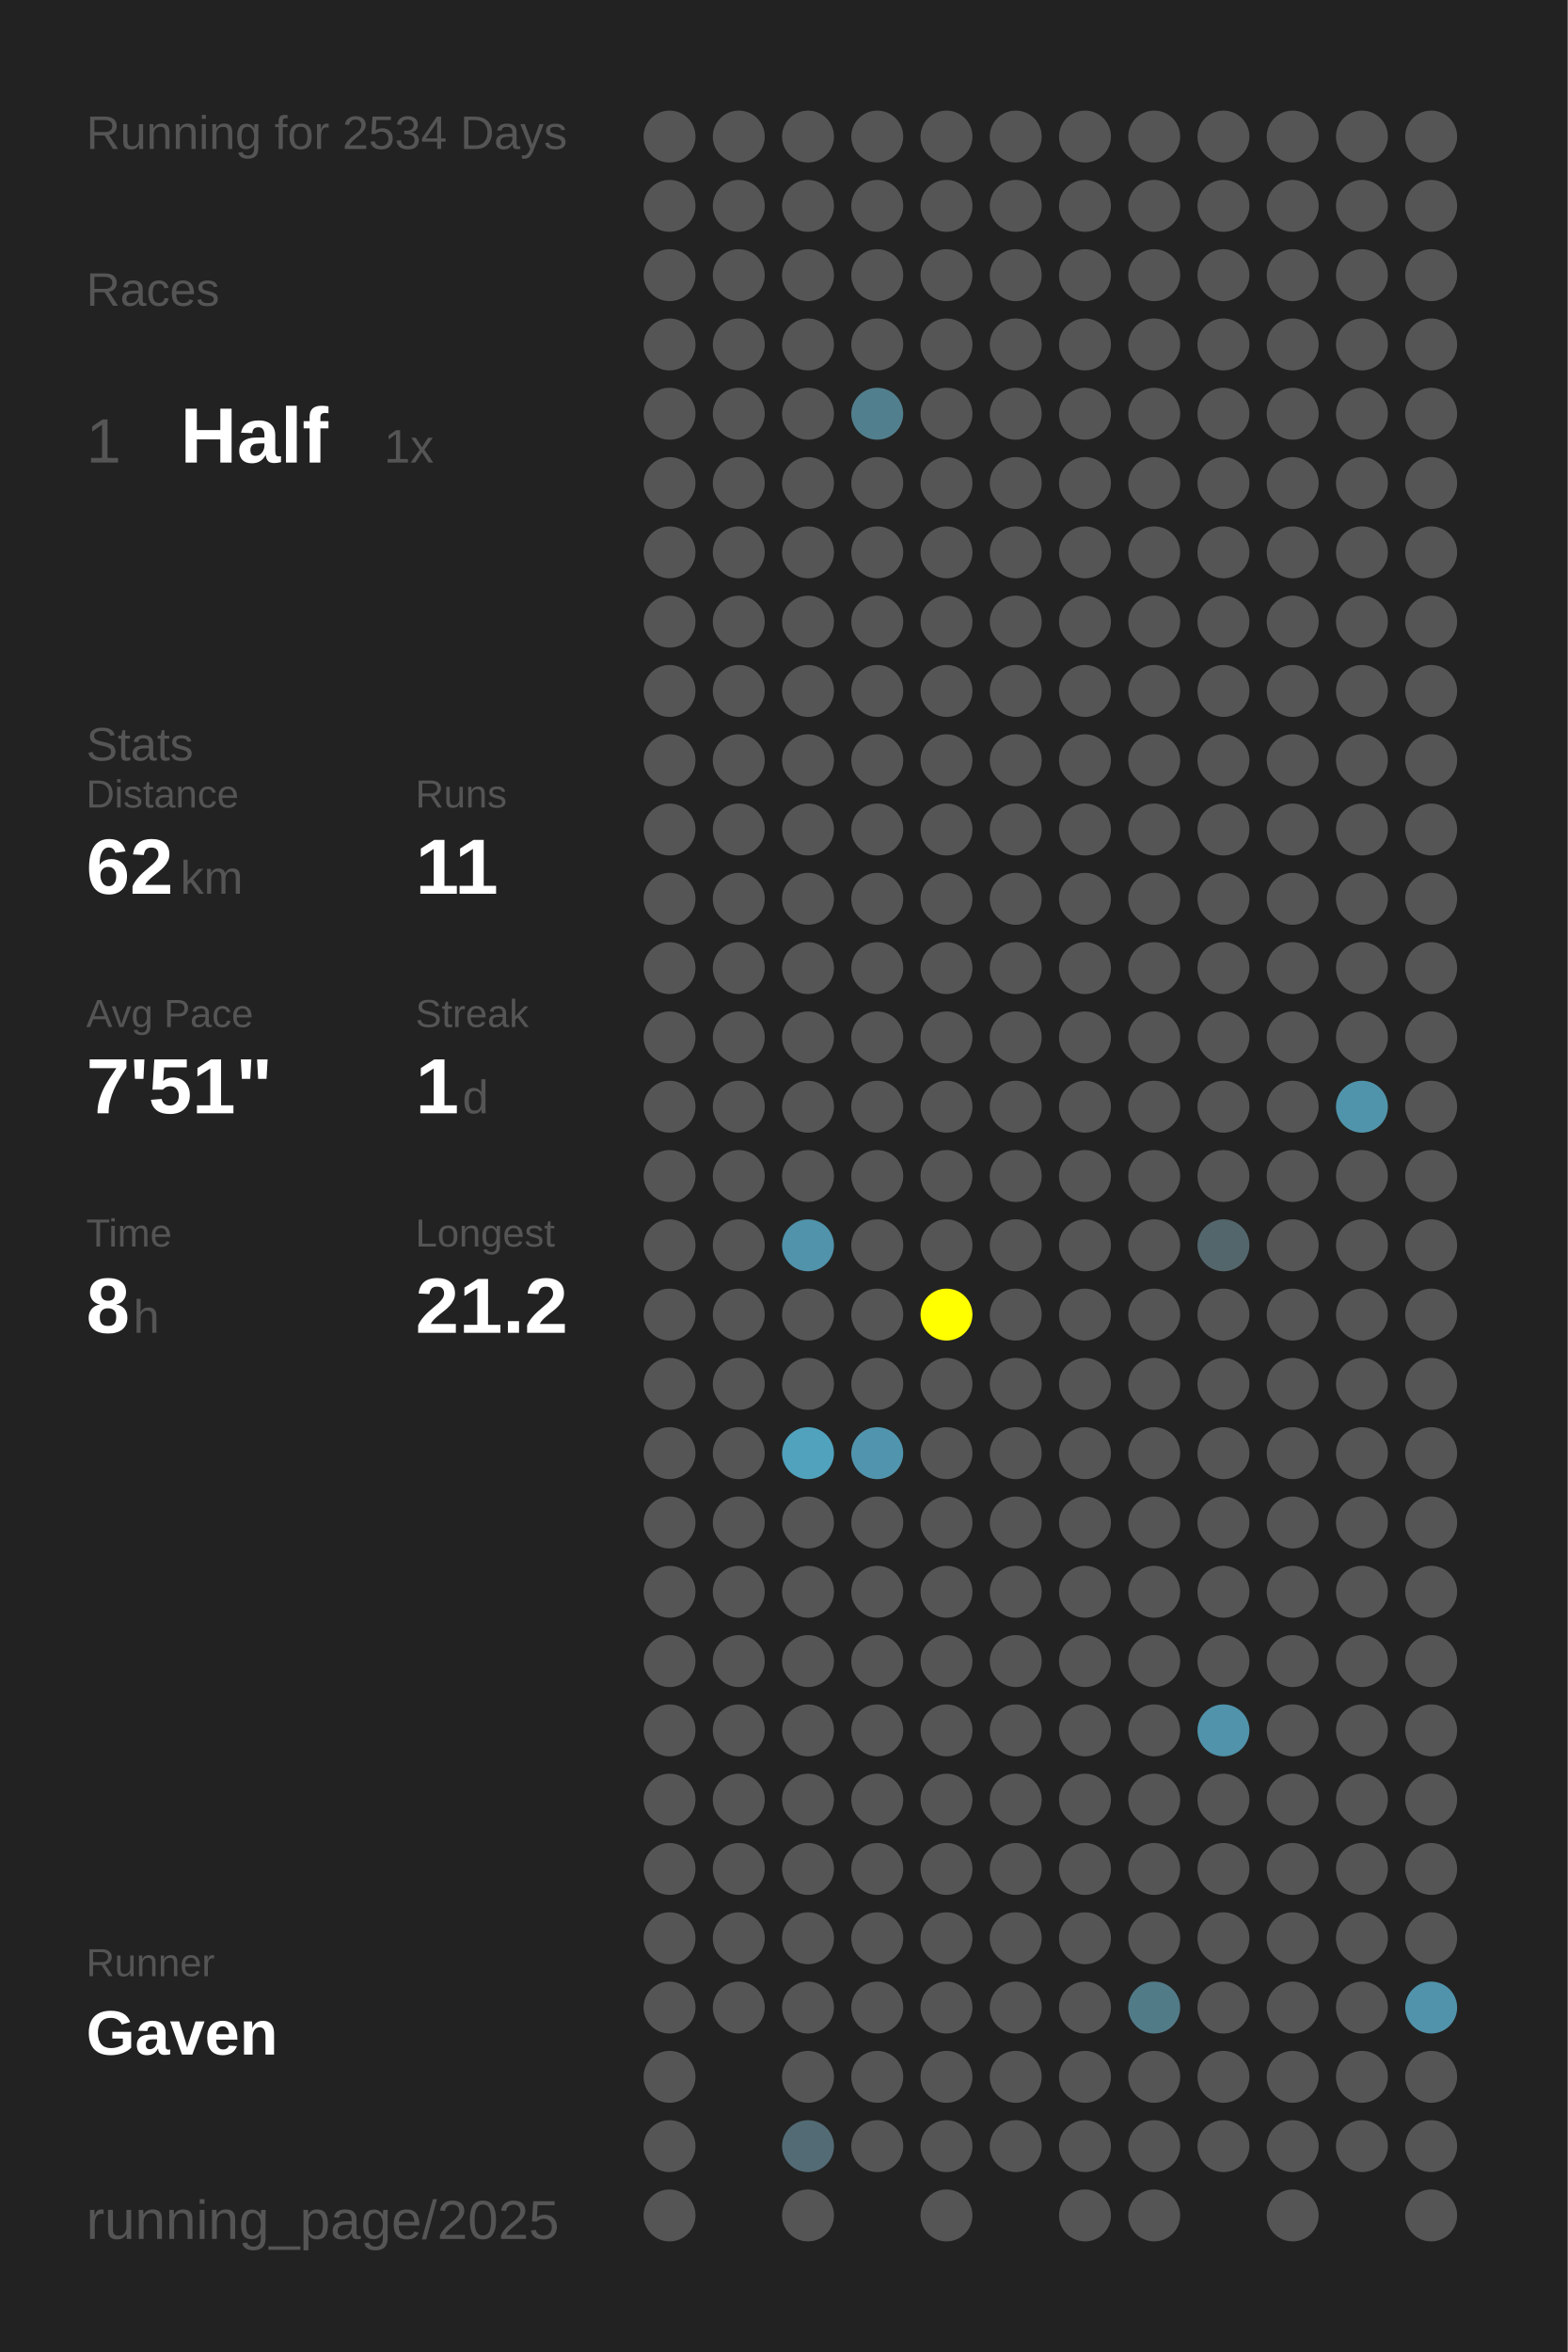
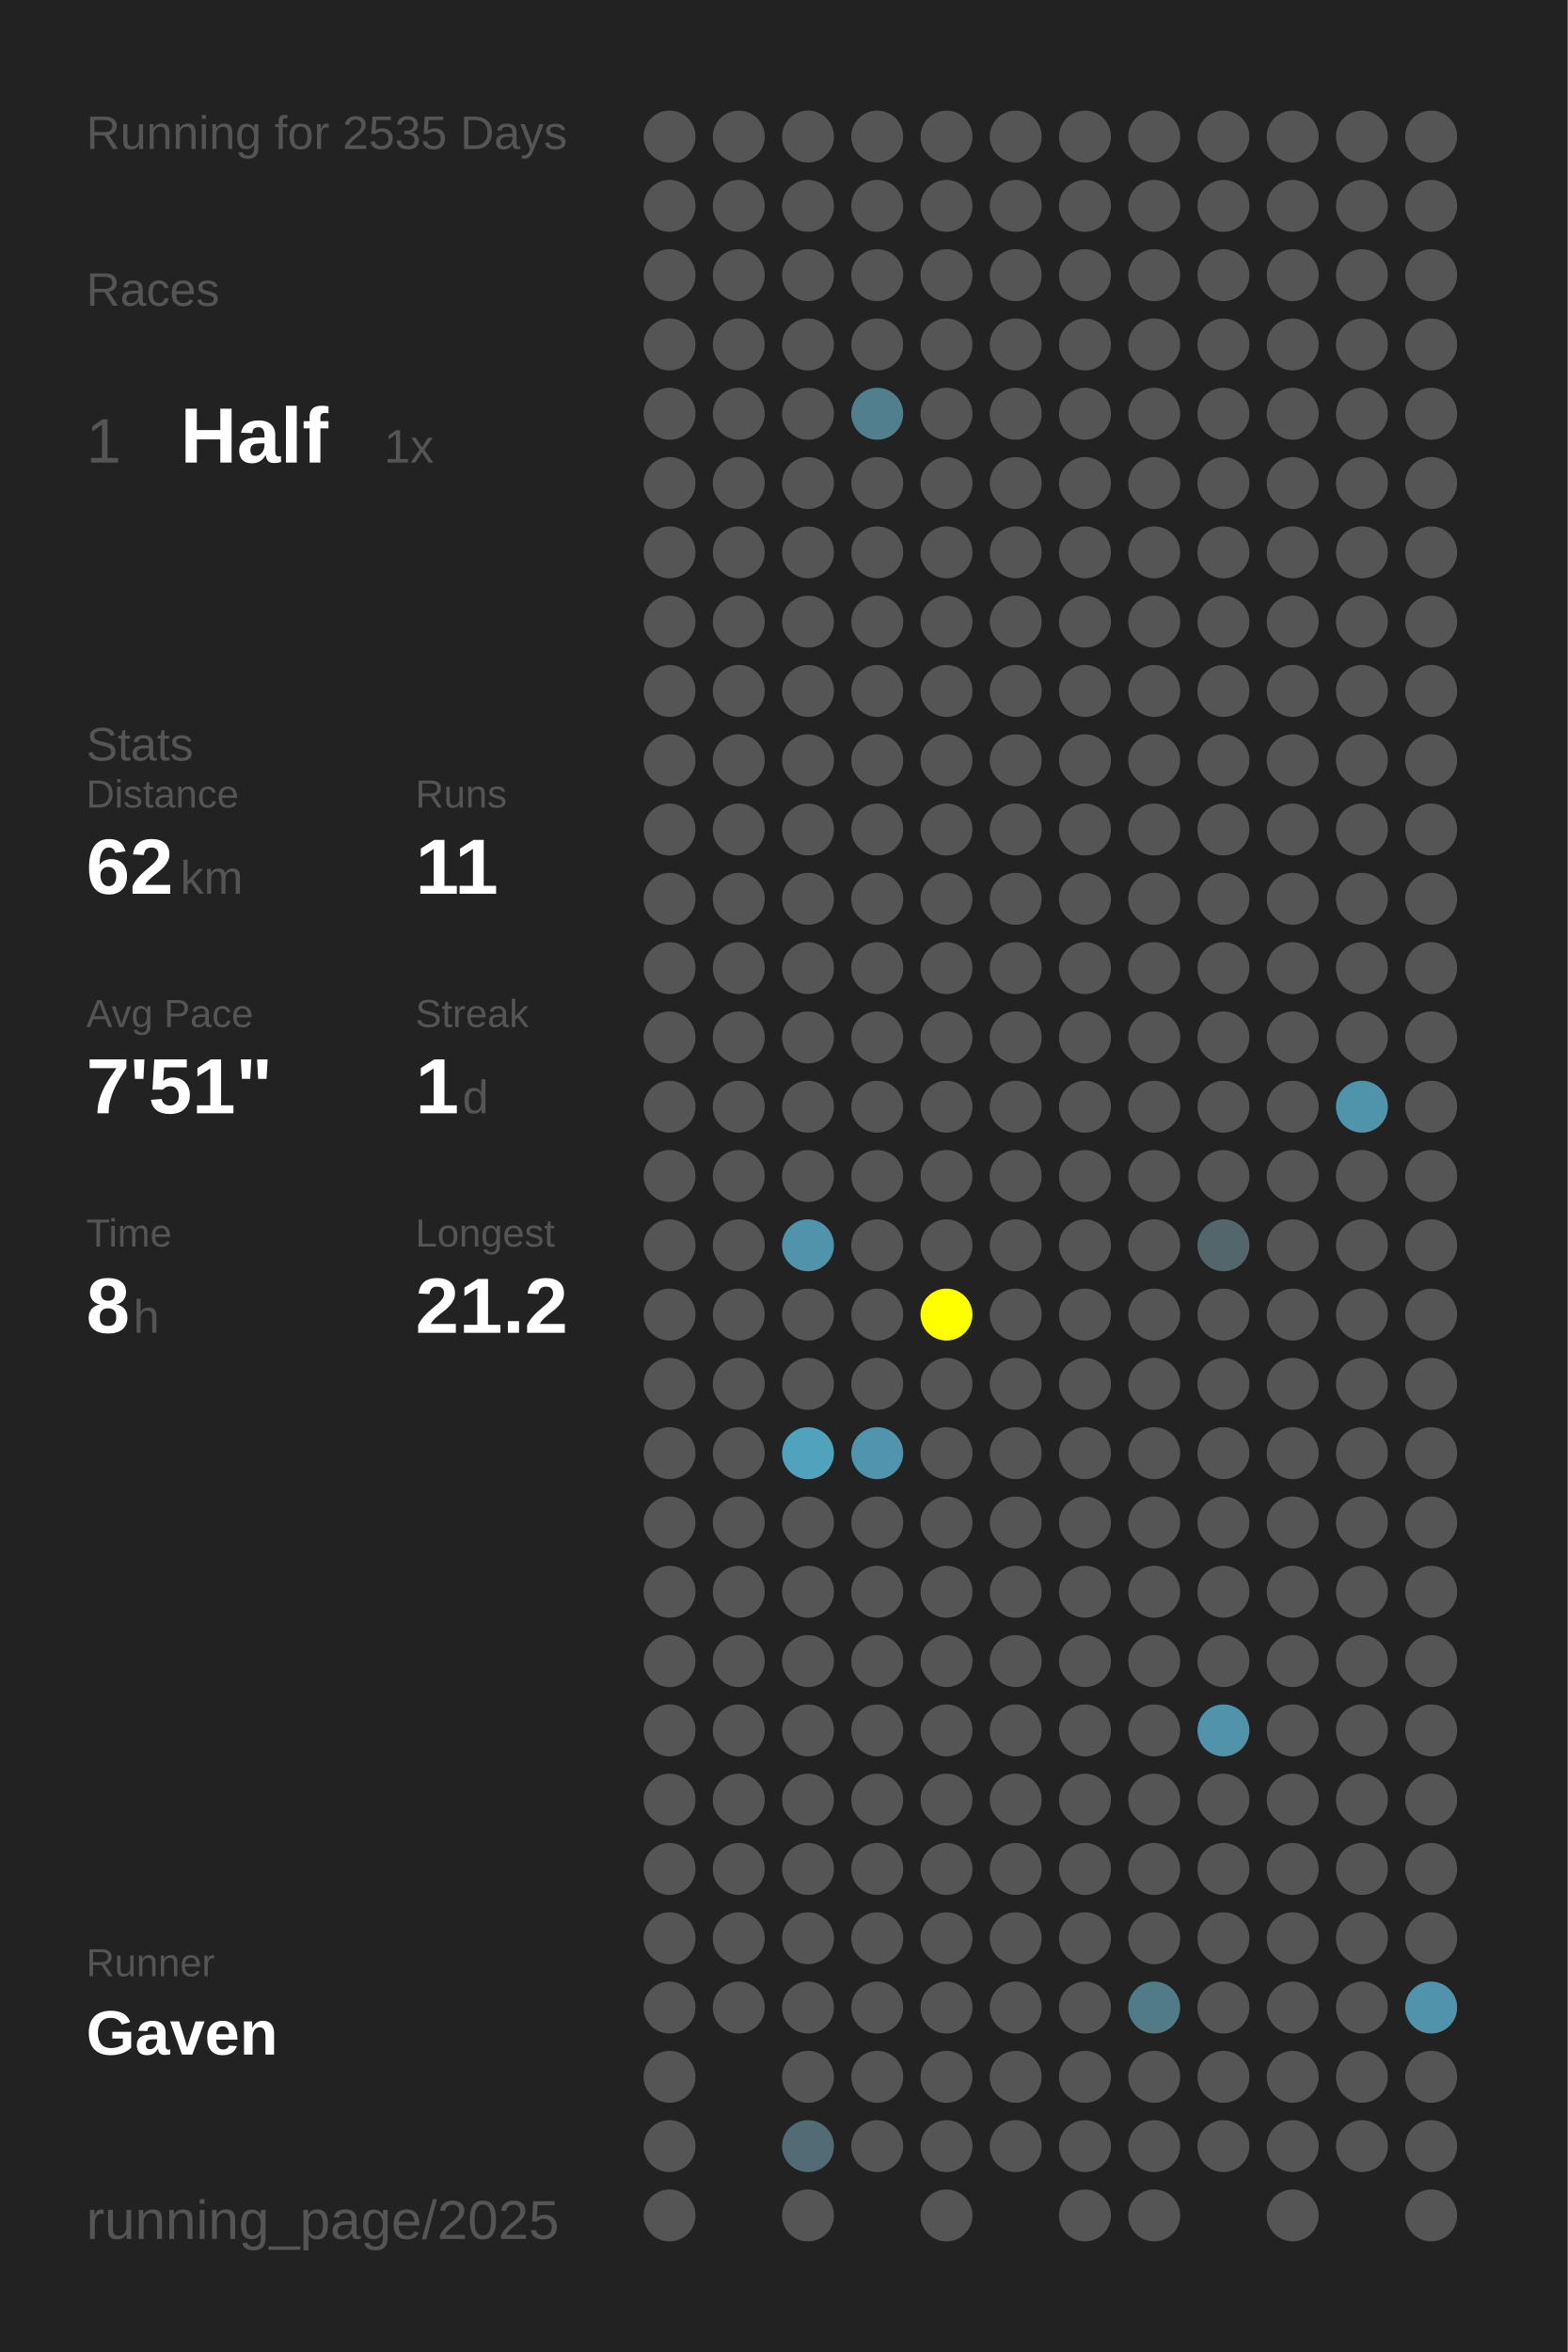
<svg xmlns="http://www.w3.org/2000/svg" baseProfile="full" height="300mm" version="1.1" viewBox="0,0,200,300" width="200mm">
  <defs />
  <rect fill="#222222" height="300" width="200" x="0" y="0" />
-   <text fill="#555555" style="font-size:6px; font-family:Arial;" x="11" y="19">Running for 2534 Days</text>
+   <text fill="#555555" style="font-size:6px; font-family:Arial;" x="11" y="19">Running for 2535 Days</text>
  <text fill="#555555" style="font-size:6px; font-family:Arial;" x="11" y="39">Races</text>
  <text fill="#555555" style="font-size:8px; font-family:Arial;" x="11" y="59">1</text>
  <text fill="#FFFFFF" style="font-size:10px; font-family:Arial; font-weight:bold;" x="23" y="59">Half</text>
  <text fill="#555555" style="font-size:6px; font-family:Arial;" x="49" y="59">1x</text>
  <text fill="#555555" style="font-size:6px; font-family:Arial;" x="11" y="97">Stats</text>
  <text fill="#555555" style="font-size:5px; font-family:Arial;" x="11" y="103">Distance</text>
  <text fill="#FFFFFF" style="font-size:10px; font-family:Arial; font-weight:bold;" x="11" y="114">62</text>
  <text fill="#555555" style="font-size:6px; font-family:Arial;" x="23" y="114">km</text>
  <text fill="#555555" style="font-size:5px; font-family:Arial;" x="53" y="103">Runs</text>
  <text fill="#FFFFFF" style="font-size:10px; font-family:Arial; font-weight:bold;" x="53" y="114">11</text>
  <text fill="#555555" style="font-size:5px; font-family:Arial;" x="11" y="131">Avg Pace</text>
  <text fill="#FFFFFF" style="font-size:10px; font-family:Arial; font-weight:bold;" x="11" y="142">7'51"</text>
  <text fill="#555555" style="font-size:5px; font-family:Arial;" x="53" y="131">Streak</text>
  <text fill="#FFFFFF" style="font-size:10px; font-family:Arial; font-weight:bold;" x="53" y="142">1</text>
  <text fill="#555555" style="font-size:6px; font-family:Arial;" x="59" y="142">d</text>
  <text fill="#555555" style="font-size:5px; font-family:Arial;" x="11" y="159">Time</text>
  <text fill="#FFFFFF" style="font-size:10px; font-family:Arial; font-weight:bold;" x="11" y="170">8</text>
  <text fill="#555555" style="font-size:6px; font-family:Arial;" x="17" y="170">h</text>
  <text fill="#555555" style="font-size:5px; font-family:Arial;" x="53" y="159">Longest</text>
  <text fill="#FFFFFF" style="font-size:10px; font-family:Arial; font-weight:bold;" x="53" y="170">21.2</text>
  <text fill="#555555" style="font-size:5px; font-family:Arial;" x="11" y="252.065">Runner</text>
  <text fill="#FFFFFF" style="font-size:8px; font-family:Arial; font-weight:bold;" x="11" y="262.065">Gaven</text>
  <text fill="#555555" style="font-size:7px; font-family:Arial;" x="11" y="285.581">running_page/2025</text>
  <circle cx="85.417" cy="17.419" fill="#555555" r="3.312" />
  <circle cx="85.417" cy="26.258" fill="#555555" r="3.312" />
  <circle cx="85.417" cy="35.097" fill="#555555" r="3.312" />
  <circle cx="85.417" cy="43.935" fill="#555555" r="3.312" />
  <circle cx="85.417" cy="52.774" fill="#555555" r="3.312" />
  <circle cx="85.417" cy="61.613" fill="#555555" r="3.312" />
  <circle cx="85.417" cy="70.452" fill="#555555" r="3.312" />
  <circle cx="85.417" cy="79.29" fill="#555555" r="3.312" />
  <circle cx="85.417" cy="88.129" fill="#555555" r="3.312" />
  <circle cx="85.417" cy="96.968" fill="#555555" r="3.312" />
  <circle cx="85.417" cy="105.806" fill="#555555" r="3.312" />
  <circle cx="85.417" cy="114.645" fill="#555555" r="3.312" />
  <circle cx="85.417" cy="123.484" fill="#555555" r="3.312" />
  <circle cx="85.417" cy="132.323" fill="#555555" r="3.312" />
  <circle cx="85.417" cy="141.161" fill="#555555" r="3.312" />
  <circle cx="85.417" cy="150" fill="#555555" r="3.312" />
  <circle cx="85.417" cy="158.839" fill="#555555" r="3.312" />
  <circle cx="85.417" cy="167.677" fill="#555555" r="3.312" />
  <circle cx="85.417" cy="176.516" fill="#555555" r="3.312" />
  <circle cx="85.417" cy="185.355" fill="#555555" r="3.312" />
  <circle cx="85.417" cy="194.194" fill="#555555" r="3.312" />
  <circle cx="85.417" cy="203.032" fill="#555555" r="3.312" />
  <circle cx="85.417" cy="211.871" fill="#555555" r="3.312" />
  <circle cx="85.417" cy="220.71" fill="#555555" r="3.312" />
  <circle cx="85.417" cy="229.548" fill="#555555" r="3.312" />
  <circle cx="85.417" cy="238.387" fill="#555555" r="3.312" />
  <circle cx="85.417" cy="247.226" fill="#555555" r="3.312" />
  <circle cx="85.417" cy="256.065" fill="#555555" r="3.312" />
  <circle cx="85.417" cy="264.903" fill="#555555" r="3.312" />
  <circle cx="85.417" cy="273.742" fill="#555555" r="3.312" />
  <circle cx="85.417" cy="282.581" fill="#555555" r="3.312" />
  <circle cx="94.25" cy="17.419" fill="#555555" r="3.312" />
  <circle cx="94.25" cy="26.258" fill="#555555" r="3.312" />
  <circle cx="94.25" cy="35.097" fill="#555555" r="3.312" />
  <circle cx="94.25" cy="43.935" fill="#555555" r="3.312" />
  <circle cx="94.25" cy="52.774" fill="#555555" r="3.312" />
  <circle cx="94.25" cy="61.613" fill="#555555" r="3.312" />
  <circle cx="94.25" cy="70.452" fill="#555555" r="3.312" />
  <circle cx="94.25" cy="79.29" fill="#555555" r="3.312" />
  <circle cx="94.25" cy="88.129" fill="#555555" r="3.312" />
  <circle cx="94.25" cy="96.968" fill="#555555" r="3.312" />
  <circle cx="94.25" cy="105.806" fill="#555555" r="3.312" />
  <circle cx="94.25" cy="114.645" fill="#555555" r="3.312" />
  <circle cx="94.25" cy="123.484" fill="#555555" r="3.312" />
  <circle cx="94.25" cy="132.323" fill="#555555" r="3.312" />
  <circle cx="94.25" cy="141.161" fill="#555555" r="3.312" />
  <circle cx="94.25" cy="150" fill="#555555" r="3.312" />
  <circle cx="94.25" cy="158.839" fill="#555555" r="3.312" />
  <circle cx="94.25" cy="167.677" fill="#555555" r="3.312" />
  <circle cx="94.25" cy="176.516" fill="#555555" r="3.312" />
  <circle cx="94.25" cy="185.355" fill="#555555" r="3.312" />
  <circle cx="94.25" cy="194.194" fill="#555555" r="3.312" />
  <circle cx="94.25" cy="203.032" fill="#555555" r="3.312" />
  <circle cx="94.25" cy="211.871" fill="#555555" r="3.312" />
  <circle cx="94.25" cy="220.71" fill="#555555" r="3.312" />
  <circle cx="94.25" cy="229.548" fill="#555555" r="3.312" />
  <circle cx="94.25" cy="238.387" fill="#555555" r="3.312" />
  <circle cx="94.25" cy="247.226" fill="#555555" r="3.312" />
  <circle cx="94.25" cy="256.065" fill="#555555" r="3.312" />
  <circle cx="103.083" cy="17.419" fill="#555555" r="3.312" />
  <circle cx="103.083" cy="26.258" fill="#555555" r="3.312" />
  <circle cx="103.083" cy="35.097" fill="#555555" r="3.312" />
  <circle cx="103.083" cy="43.935" fill="#555555" r="3.312" />
  <circle cx="103.083" cy="52.774" fill="#555555" r="3.312" />
  <circle cx="103.083" cy="61.613" fill="#555555" r="3.312" />
  <circle cx="103.083" cy="70.452" fill="#555555" r="3.312" />
  <circle cx="103.083" cy="79.29" fill="#555555" r="3.312" />
  <circle cx="103.083" cy="88.129" fill="#555555" r="3.312" />
  <circle cx="103.083" cy="96.968" fill="#555555" r="3.312" />
  <circle cx="103.083" cy="105.806" fill="#555555" r="3.312" />
  <circle cx="103.083" cy="114.645" fill="#555555" r="3.312" />
  <circle cx="103.083" cy="123.484" fill="#555555" r="3.312" />
  <circle cx="103.083" cy="132.323" fill="#555555" r="3.312" />
  <circle cx="103.083" cy="141.161" fill="#555555" r="3.312" />
  <circle cx="103.083" cy="150" fill="#555555" r="3.312" />
  <circle cx="103.083" cy="158.839" fill="#5093aa" r="3.312" />
  <circle cx="103.083" cy="167.677" fill="#555555" r="3.312" />
  <circle cx="103.083" cy="176.516" fill="#555555" r="3.312" />
  <circle cx="103.083" cy="185.355" fill="#50a2bd" r="3.312" />
  <circle cx="103.083" cy="194.194" fill="#555555" r="3.312" />
  <circle cx="103.083" cy="203.032" fill="#555555" r="3.312" />
  <circle cx="103.083" cy="211.871" fill="#555555" r="3.312" />
  <circle cx="103.083" cy="220.71" fill="#555555" r="3.312" />
  <circle cx="103.083" cy="229.548" fill="#555555" r="3.312" />
  <circle cx="103.083" cy="238.387" fill="#555555" r="3.312" />
  <circle cx="103.083" cy="247.226" fill="#555555" r="3.312" />
  <circle cx="103.083" cy="256.065" fill="#555555" r="3.312" />
  <circle cx="103.083" cy="264.903" fill="#555555" r="3.312" />
  <circle cx="103.083" cy="273.742" fill="#536b74" r="3.312" />
  <circle cx="103.083" cy="282.581" fill="#555555" r="3.312" />
  <circle cx="111.917" cy="17.419" fill="#555555" r="3.312" />
  <circle cx="111.917" cy="26.258" fill="#555555" r="3.312" />
  <circle cx="111.917" cy="35.097" fill="#555555" r="3.312" />
  <circle cx="111.917" cy="43.935" fill="#555555" r="3.312" />
  <circle cx="111.917" cy="52.774" fill="#527f8e" r="3.312" />
  <circle cx="111.917" cy="61.613" fill="#555555" r="3.312" />
  <circle cx="111.917" cy="70.452" fill="#555555" r="3.312" />
  <circle cx="111.917" cy="79.29" fill="#555555" r="3.312" />
  <circle cx="111.917" cy="88.129" fill="#555555" r="3.312" />
  <circle cx="111.917" cy="96.968" fill="#555555" r="3.312" />
  <circle cx="111.917" cy="105.806" fill="#555555" r="3.312" />
  <circle cx="111.917" cy="114.645" fill="#555555" r="3.312" />
  <circle cx="111.917" cy="123.484" fill="#555555" r="3.312" />
  <circle cx="111.917" cy="132.323" fill="#555555" r="3.312" />
  <circle cx="111.917" cy="141.161" fill="#555555" r="3.312" />
  <circle cx="111.917" cy="150" fill="#555555" r="3.312" />
  <circle cx="111.917" cy="158.839" fill="#555555" r="3.312" />
  <circle cx="111.917" cy="167.677" fill="#555555" r="3.312" />
  <circle cx="111.917" cy="176.516" fill="#555555" r="3.312" />
  <circle cx="111.917" cy="185.355" fill="#5095ad" r="3.312" />
  <circle cx="111.917" cy="194.194" fill="#555555" r="3.312" />
  <circle cx="111.917" cy="203.032" fill="#555555" r="3.312" />
  <circle cx="111.917" cy="211.871" fill="#555555" r="3.312" />
  <circle cx="111.917" cy="220.71" fill="#555555" r="3.312" />
  <circle cx="111.917" cy="229.548" fill="#555555" r="3.312" />
  <circle cx="111.917" cy="238.387" fill="#555555" r="3.312" />
  <circle cx="111.917" cy="247.226" fill="#555555" r="3.312" />
  <circle cx="111.917" cy="256.065" fill="#555555" r="3.312" />
  <circle cx="111.917" cy="264.903" fill="#555555" r="3.312" />
  <circle cx="111.917" cy="273.742" fill="#555555" r="3.312" />
  <circle cx="120.75" cy="17.419" fill="#555555" r="3.312" />
  <circle cx="120.75" cy="26.258" fill="#555555" r="3.312" />
  <circle cx="120.75" cy="35.097" fill="#555555" r="3.312" />
  <circle cx="120.75" cy="43.935" fill="#555555" r="3.312" />
  <circle cx="120.75" cy="52.774" fill="#555555" r="3.312" />
  <circle cx="120.75" cy="61.613" fill="#555555" r="3.312" />
  <circle cx="120.75" cy="70.452" fill="#555555" r="3.312" />
  <circle cx="120.75" cy="79.29" fill="#555555" r="3.312" />
  <circle cx="120.75" cy="88.129" fill="#555555" r="3.312" />
  <circle cx="120.75" cy="96.968" fill="#555555" r="3.312" />
  <circle cx="120.75" cy="105.806" fill="#555555" r="3.312" />
  <circle cx="120.75" cy="114.645" fill="#555555" r="3.312" />
  <circle cx="120.75" cy="123.484" fill="#555555" r="3.312" />
  <circle cx="120.75" cy="132.323" fill="#555555" r="3.312" />
  <circle cx="120.75" cy="141.161" fill="#555555" r="3.312" />
  <circle cx="120.75" cy="150" fill="#555555" r="3.312" />
  <circle cx="120.75" cy="158.839" fill="#555555" r="3.312" />
  <circle cx="120.75" cy="167.677" fill="#FFFF00" r="3.312" />
  <circle cx="120.75" cy="176.516" fill="#555555" r="3.312" />
  <circle cx="120.75" cy="185.355" fill="#555555" r="3.312" />
  <circle cx="120.75" cy="194.194" fill="#555555" r="3.312" />
  <circle cx="120.75" cy="203.032" fill="#555555" r="3.312" />
  <circle cx="120.75" cy="211.871" fill="#555555" r="3.312" />
  <circle cx="120.75" cy="220.71" fill="#555555" r="3.312" />
  <circle cx="120.75" cy="229.548" fill="#555555" r="3.312" />
  <circle cx="120.75" cy="238.387" fill="#555555" r="3.312" />
  <circle cx="120.75" cy="247.226" fill="#555555" r="3.312" />
  <circle cx="120.75" cy="256.065" fill="#555555" r="3.312" />
  <circle cx="120.75" cy="264.903" fill="#555555" r="3.312" />
  <circle cx="120.75" cy="273.742" fill="#555555" r="3.312" />
  <circle cx="120.75" cy="282.581" fill="#555555" r="3.312" />
  <circle cx="129.583" cy="17.419" fill="#555555" r="3.312" />
  <circle cx="129.583" cy="26.258" fill="#555555" r="3.312" />
  <circle cx="129.583" cy="35.097" fill="#555555" r="3.312" />
  <circle cx="129.583" cy="43.935" fill="#555555" r="3.312" />
  <circle cx="129.583" cy="52.774" fill="#555555" r="3.312" />
  <circle cx="129.583" cy="61.613" fill="#555555" r="3.312" />
  <circle cx="129.583" cy="70.452" fill="#555555" r="3.312" />
  <circle cx="129.583" cy="79.29" fill="#555555" r="3.312" />
  <circle cx="129.583" cy="88.129" fill="#555555" r="3.312" />
  <circle cx="129.583" cy="96.968" fill="#555555" r="3.312" />
  <circle cx="129.583" cy="105.806" fill="#555555" r="3.312" />
  <circle cx="129.583" cy="114.645" fill="#555555" r="3.312" />
  <circle cx="129.583" cy="123.484" fill="#555555" r="3.312" />
  <circle cx="129.583" cy="132.323" fill="#555555" r="3.312" />
  <circle cx="129.583" cy="141.161" fill="#555555" r="3.312" />
  <circle cx="129.583" cy="150" fill="#555555" r="3.312" />
  <circle cx="129.583" cy="158.839" fill="#555555" r="3.312" />
  <circle cx="129.583" cy="167.677" fill="#555555" r="3.312" />
  <circle cx="129.583" cy="176.516" fill="#555555" r="3.312" />
  <circle cx="129.583" cy="185.355" fill="#555555" r="3.312" />
  <circle cx="129.583" cy="194.194" fill="#555555" r="3.312" />
  <circle cx="129.583" cy="203.032" fill="#555555" r="3.312" />
  <circle cx="129.583" cy="211.871" fill="#555555" r="3.312" />
  <circle cx="129.583" cy="220.71" fill="#555555" r="3.312" />
  <circle cx="129.583" cy="229.548" fill="#555555" r="3.312" />
  <circle cx="129.583" cy="238.387" fill="#555555" r="3.312" />
  <circle cx="129.583" cy="247.226" fill="#555555" r="3.312" />
  <circle cx="129.583" cy="256.065" fill="#555555" r="3.312" />
  <circle cx="129.583" cy="264.903" fill="#555555" r="3.312" />
  <circle cx="129.583" cy="273.742" fill="#555555" r="3.312" />
  <circle cx="138.417" cy="17.419" fill="#555555" r="3.312" />
  <circle cx="138.417" cy="26.258" fill="#555555" r="3.312" />
  <circle cx="138.417" cy="35.097" fill="#555555" r="3.312" />
  <circle cx="138.417" cy="43.935" fill="#555555" r="3.312" />
  <circle cx="138.417" cy="52.774" fill="#555555" r="3.312" />
  <circle cx="138.417" cy="61.613" fill="#555555" r="3.312" />
  <circle cx="138.417" cy="70.452" fill="#555555" r="3.312" />
  <circle cx="138.417" cy="79.29" fill="#555555" r="3.312" />
  <circle cx="138.417" cy="88.129" fill="#555555" r="3.312" />
  <circle cx="138.417" cy="96.968" fill="#555555" r="3.312" />
  <circle cx="138.417" cy="105.806" fill="#555555" r="3.312" />
  <circle cx="138.417" cy="114.645" fill="#555555" r="3.312" />
  <circle cx="138.417" cy="123.484" fill="#555555" r="3.312" />
  <circle cx="138.417" cy="132.323" fill="#555555" r="3.312" />
  <circle cx="138.417" cy="141.161" fill="#555555" r="3.312" />
  <circle cx="138.417" cy="150" fill="#555555" r="3.312" />
  <circle cx="138.417" cy="158.839" fill="#555555" r="3.312" />
  <circle cx="138.417" cy="167.677" fill="#555555" r="3.312" />
  <circle cx="138.417" cy="176.516" fill="#555555" r="3.312" />
  <circle cx="138.417" cy="185.355" fill="#555555" r="3.312" />
  <circle cx="138.417" cy="194.194" fill="#555555" r="3.312" />
  <circle cx="138.417" cy="203.032" fill="#555555" r="3.312" />
  <circle cx="138.417" cy="211.871" fill="#555555" r="3.312" />
  <circle cx="138.417" cy="220.71" fill="#555555" r="3.312" />
  <circle cx="138.417" cy="229.548" fill="#555555" r="3.312" />
  <circle cx="138.417" cy="238.387" fill="#555555" r="3.312" />
  <circle cx="138.417" cy="247.226" fill="#555555" r="3.312" />
  <circle cx="138.417" cy="256.065" fill="#555555" r="3.312" />
  <circle cx="138.417" cy="264.903" fill="#555555" r="3.312" />
  <circle cx="138.417" cy="273.742" fill="#555555" r="3.312" />
  <circle cx="138.417" cy="282.581" fill="#555555" r="3.312" />
  <circle cx="147.25" cy="17.419" fill="#555555" r="3.312" />
  <circle cx="147.25" cy="26.258" fill="#555555" r="3.312" />
  <circle cx="147.25" cy="35.097" fill="#555555" r="3.312" />
  <circle cx="147.25" cy="43.935" fill="#555555" r="3.312" />
  <circle cx="147.25" cy="52.774" fill="#555555" r="3.312" />
  <circle cx="147.25" cy="61.613" fill="#555555" r="3.312" />
  <circle cx="147.25" cy="70.452" fill="#555555" r="3.312" />
  <circle cx="147.25" cy="79.29" fill="#555555" r="3.312" />
  <circle cx="147.25" cy="88.129" fill="#555555" r="3.312" />
  <circle cx="147.25" cy="96.968" fill="#555555" r="3.312" />
  <circle cx="147.25" cy="105.806" fill="#555555" r="3.312" />
  <circle cx="147.25" cy="114.645" fill="#555555" r="3.312" />
  <circle cx="147.25" cy="123.484" fill="#555555" r="3.312" />
  <circle cx="147.25" cy="132.323" fill="#555555" r="3.312" />
  <circle cx="147.25" cy="141.161" fill="#555555" r="3.312" />
  <circle cx="147.25" cy="150" fill="#555555" r="3.312" />
  <circle cx="147.25" cy="158.839" fill="#555555" r="3.312" />
  <circle cx="147.25" cy="167.677" fill="#555555" r="3.312" />
  <circle cx="147.25" cy="176.516" fill="#555555" r="3.312" />
  <circle cx="147.25" cy="185.355" fill="#555555" r="3.312" />
  <circle cx="147.25" cy="194.194" fill="#555555" r="3.312" />
  <circle cx="147.25" cy="203.032" fill="#555555" r="3.312" />
  <circle cx="147.25" cy="211.871" fill="#555555" r="3.312" />
  <circle cx="147.25" cy="220.71" fill="#555555" r="3.312" />
  <circle cx="147.25" cy="229.548" fill="#555555" r="3.312" />
  <circle cx="147.25" cy="238.387" fill="#555555" r="3.312" />
  <circle cx="147.25" cy="247.226" fill="#555555" r="3.312" />
  <circle cx="147.25" cy="256.065" fill="#527b88" r="3.312" />
  <circle cx="147.25" cy="264.903" fill="#555555" r="3.312" />
  <circle cx="147.25" cy="273.742" fill="#555555" r="3.312" />
  <circle cx="147.25" cy="282.581" fill="#555555" r="3.312" />
  <circle cx="156.083" cy="17.419" fill="#555555" r="3.312" />
  <circle cx="156.083" cy="26.258" fill="#555555" r="3.312" />
  <circle cx="156.083" cy="35.097" fill="#555555" r="3.312" />
  <circle cx="156.083" cy="43.935" fill="#555555" r="3.312" />
  <circle cx="156.083" cy="52.774" fill="#555555" r="3.312" />
  <circle cx="156.083" cy="61.613" fill="#555555" r="3.312" />
  <circle cx="156.083" cy="70.452" fill="#555555" r="3.312" />
  <circle cx="156.083" cy="79.29" fill="#555555" r="3.312" />
  <circle cx="156.083" cy="88.129" fill="#555555" r="3.312" />
  <circle cx="156.083" cy="96.968" fill="#555555" r="3.312" />
  <circle cx="156.083" cy="105.806" fill="#555555" r="3.312" />
  <circle cx="156.083" cy="114.645" fill="#555555" r="3.312" />
  <circle cx="156.083" cy="123.484" fill="#555555" r="3.312" />
  <circle cx="156.083" cy="132.323" fill="#555555" r="3.312" />
  <circle cx="156.083" cy="141.161" fill="#555555" r="3.312" />
  <circle cx="156.083" cy="150" fill="#555555" r="3.312" />
  <circle cx="156.083" cy="158.839" fill="#53666c" r="3.312" />
  <circle cx="156.083" cy="167.677" fill="#555555" r="3.312" />
  <circle cx="156.083" cy="176.516" fill="#555555" r="3.312" />
  <circle cx="156.083" cy="185.355" fill="#555555" r="3.312" />
  <circle cx="156.083" cy="194.194" fill="#555555" r="3.312" />
  <circle cx="156.083" cy="203.032" fill="#555555" r="3.312" />
  <circle cx="156.083" cy="211.871" fill="#555555" r="3.312" />
  <circle cx="156.083" cy="220.71" fill="#5093aa" r="3.312" />
  <circle cx="156.083" cy="229.548" fill="#555555" r="3.312" />
  <circle cx="156.083" cy="238.387" fill="#555555" r="3.312" />
  <circle cx="156.083" cy="247.226" fill="#555555" r="3.312" />
  <circle cx="156.083" cy="256.065" fill="#555555" r="3.312" />
  <circle cx="156.083" cy="264.903" fill="#555555" r="3.312" />
  <circle cx="156.083" cy="273.742" fill="#555555" r="3.312" />
  <circle cx="164.917" cy="17.419" fill="#555555" r="3.312" />
  <circle cx="164.917" cy="26.258" fill="#555555" r="3.312" />
  <circle cx="164.917" cy="35.097" fill="#555555" r="3.312" />
  <circle cx="164.917" cy="43.935" fill="#555555" r="3.312" />
  <circle cx="164.917" cy="52.774" fill="#555555" r="3.312" />
  <circle cx="164.917" cy="61.613" fill="#555555" r="3.312" />
  <circle cx="164.917" cy="70.452" fill="#555555" r="3.312" />
  <circle cx="164.917" cy="79.29" fill="#555555" r="3.312" />
  <circle cx="164.917" cy="88.129" fill="#555555" r="3.312" />
  <circle cx="164.917" cy="96.968" fill="#555555" r="3.312" />
  <circle cx="164.917" cy="105.806" fill="#555555" r="3.312" />
  <circle cx="164.917" cy="114.645" fill="#555555" r="3.312" />
  <circle cx="164.917" cy="123.484" fill="#555555" r="3.312" />
  <circle cx="164.917" cy="132.323" fill="#555555" r="3.312" />
  <circle cx="164.917" cy="141.161" fill="#555555" r="3.312" />
  <circle cx="164.917" cy="150" fill="#555555" r="3.312" />
  <circle cx="164.917" cy="158.839" fill="#555555" r="3.312" />
  <circle cx="164.917" cy="167.677" fill="#555555" r="3.312" />
  <circle cx="164.917" cy="176.516" fill="#555555" r="3.312" />
  <circle cx="164.917" cy="185.355" fill="#555555" r="3.312" />
  <circle cx="164.917" cy="194.194" fill="#555555" r="3.312" />
  <circle cx="164.917" cy="203.032" fill="#555555" r="3.312" />
  <circle cx="164.917" cy="211.871" fill="#555555" r="3.312" />
  <circle cx="164.917" cy="220.71" fill="#555555" r="3.312" />
  <circle cx="164.917" cy="229.548" fill="#555555" r="3.312" />
  <circle cx="164.917" cy="238.387" fill="#555555" r="3.312" />
  <circle cx="164.917" cy="247.226" fill="#555555" r="3.312" />
  <circle cx="164.917" cy="256.065" fill="#555555" r="3.312" />
  <circle cx="164.917" cy="264.903" fill="#555555" r="3.312" />
  <circle cx="164.917" cy="273.742" fill="#555555" r="3.312" />
  <circle cx="164.917" cy="282.581" fill="#555555" r="3.312" />
  <circle cx="173.75" cy="17.419" fill="#555555" r="3.312" />
  <circle cx="173.75" cy="26.258" fill="#555555" r="3.312" />
  <circle cx="173.75" cy="35.097" fill="#555555" r="3.312" />
  <circle cx="173.75" cy="43.935" fill="#555555" r="3.312" />
  <circle cx="173.75" cy="52.774" fill="#555555" r="3.312" />
  <circle cx="173.75" cy="61.613" fill="#555555" r="3.312" />
  <circle cx="173.75" cy="70.452" fill="#555555" r="3.312" />
  <circle cx="173.75" cy="79.29" fill="#555555" r="3.312" />
  <circle cx="173.75" cy="88.129" fill="#555555" r="3.312" />
  <circle cx="173.75" cy="96.968" fill="#555555" r="3.312" />
  <circle cx="173.75" cy="105.806" fill="#555555" r="3.312" />
  <circle cx="173.75" cy="114.645" fill="#555555" r="3.312" />
  <circle cx="173.75" cy="123.484" fill="#555555" r="3.312" />
  <circle cx="173.75" cy="132.323" fill="#555555" r="3.312" />
  <circle cx="173.75" cy="141.161" fill="#5094ab" r="3.312" />
  <circle cx="173.75" cy="150" fill="#555555" r="3.312" />
  <circle cx="173.75" cy="158.839" fill="#555555" r="3.312" />
  <circle cx="173.75" cy="167.677" fill="#555555" r="3.312" />
  <circle cx="173.75" cy="176.516" fill="#555555" r="3.312" />
  <circle cx="173.75" cy="185.355" fill="#555555" r="3.312" />
  <circle cx="173.75" cy="194.194" fill="#555555" r="3.312" />
  <circle cx="173.75" cy="203.032" fill="#555555" r="3.312" />
  <circle cx="173.75" cy="211.871" fill="#555555" r="3.312" />
  <circle cx="173.75" cy="220.71" fill="#555555" r="3.312" />
  <circle cx="173.75" cy="229.548" fill="#555555" r="3.312" />
  <circle cx="173.75" cy="238.387" fill="#555555" r="3.312" />
  <circle cx="173.75" cy="247.226" fill="#555555" r="3.312" />
  <circle cx="173.75" cy="256.065" fill="#555555" r="3.312" />
  <circle cx="173.75" cy="264.903" fill="#555555" r="3.312" />
  <circle cx="173.75" cy="273.742" fill="#555555" r="3.312" />
  <circle cx="182.583" cy="17.419" fill="#555555" r="3.312" />
  <circle cx="182.583" cy="26.258" fill="#555555" r="3.312" />
  <circle cx="182.583" cy="35.097" fill="#555555" r="3.312" />
  <circle cx="182.583" cy="43.935" fill="#555555" r="3.312" />
  <circle cx="182.583" cy="52.774" fill="#555555" r="3.312" />
  <circle cx="182.583" cy="61.613" fill="#555555" r="3.312" />
  <circle cx="182.583" cy="70.452" fill="#555555" r="3.312" />
  <circle cx="182.583" cy="79.29" fill="#555555" r="3.312" />
  <circle cx="182.583" cy="88.129" fill="#555555" r="3.312" />
  <circle cx="182.583" cy="96.968" fill="#555555" r="3.312" />
  <circle cx="182.583" cy="105.806" fill="#555555" r="3.312" />
  <circle cx="182.583" cy="114.645" fill="#555555" r="3.312" />
  <circle cx="182.583" cy="123.484" fill="#555555" r="3.312" />
  <circle cx="182.583" cy="132.323" fill="#555555" r="3.312" />
  <circle cx="182.583" cy="141.161" fill="#555555" r="3.312" />
  <circle cx="182.583" cy="150" fill="#555555" r="3.312" />
  <circle cx="182.583" cy="158.839" fill="#555555" r="3.312" />
  <circle cx="182.583" cy="167.677" fill="#555555" r="3.312" />
  <circle cx="182.583" cy="176.516" fill="#555555" r="3.312" />
  <circle cx="182.583" cy="185.355" fill="#555555" r="3.312" />
  <circle cx="182.583" cy="194.194" fill="#555555" r="3.312" />
  <circle cx="182.583" cy="203.032" fill="#555555" r="3.312" />
  <circle cx="182.583" cy="211.871" fill="#555555" r="3.312" />
  <circle cx="182.583" cy="220.71" fill="#555555" r="3.312" />
  <circle cx="182.583" cy="229.548" fill="#555555" r="3.312" />
  <circle cx="182.583" cy="238.387" fill="#555555" r="3.312" />
  <circle cx="182.583" cy="247.226" fill="#555555" r="3.312" />
  <circle cx="182.583" cy="256.065" fill="#5093aa" r="3.312" />
  <circle cx="182.583" cy="264.903" fill="#555555" r="3.312" />
  <circle cx="182.583" cy="273.742" fill="#555555" r="3.312" />
  <circle cx="182.583" cy="282.581" fill="#555555" r="3.312" />
</svg>
